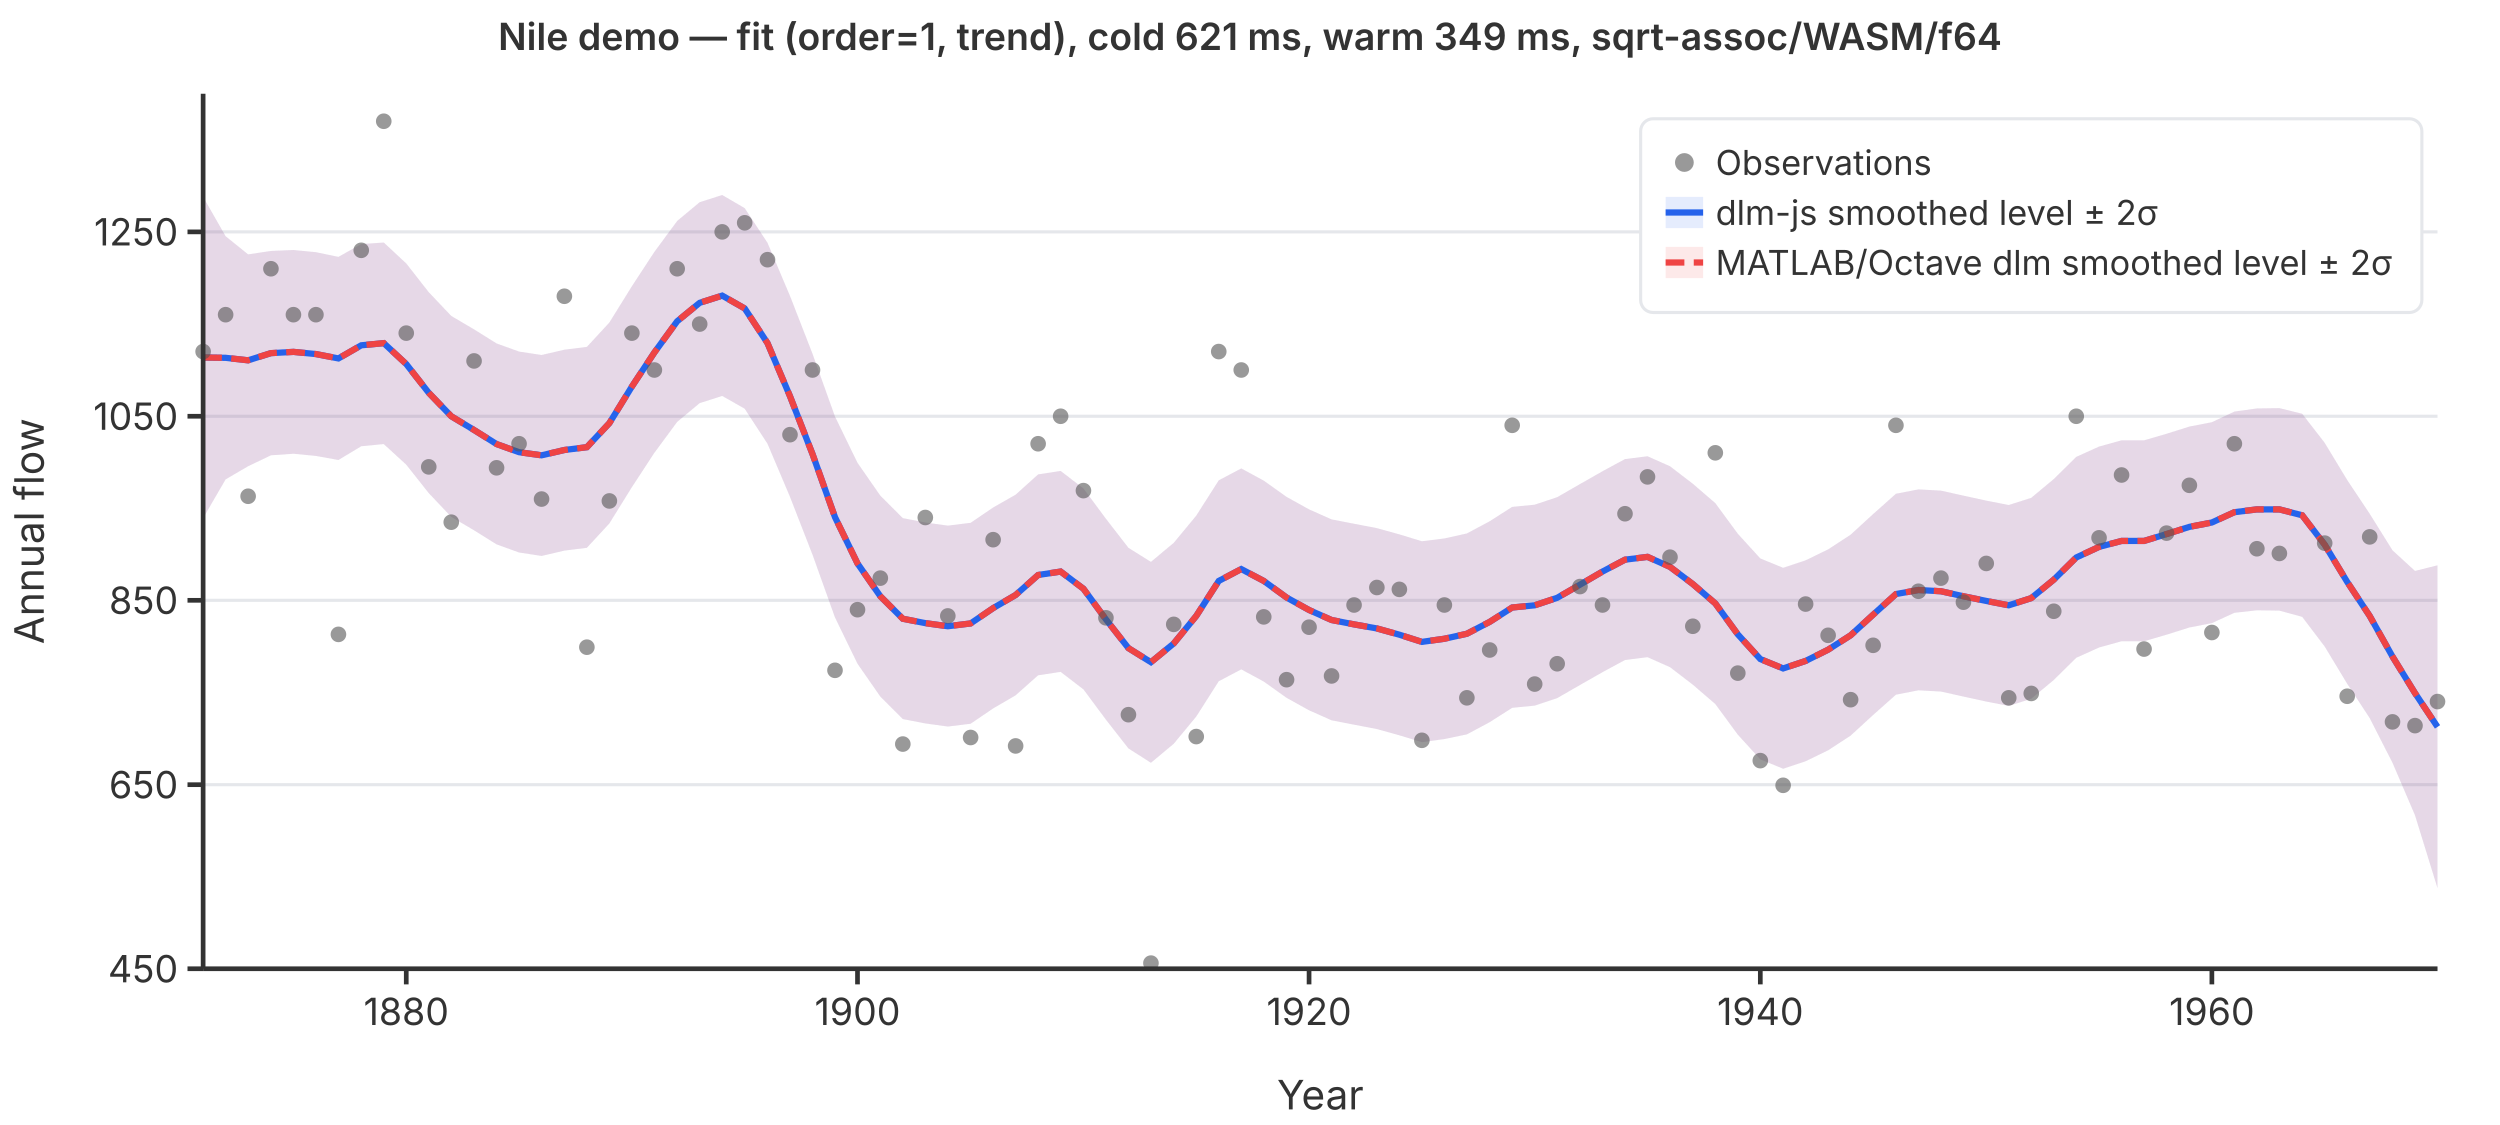
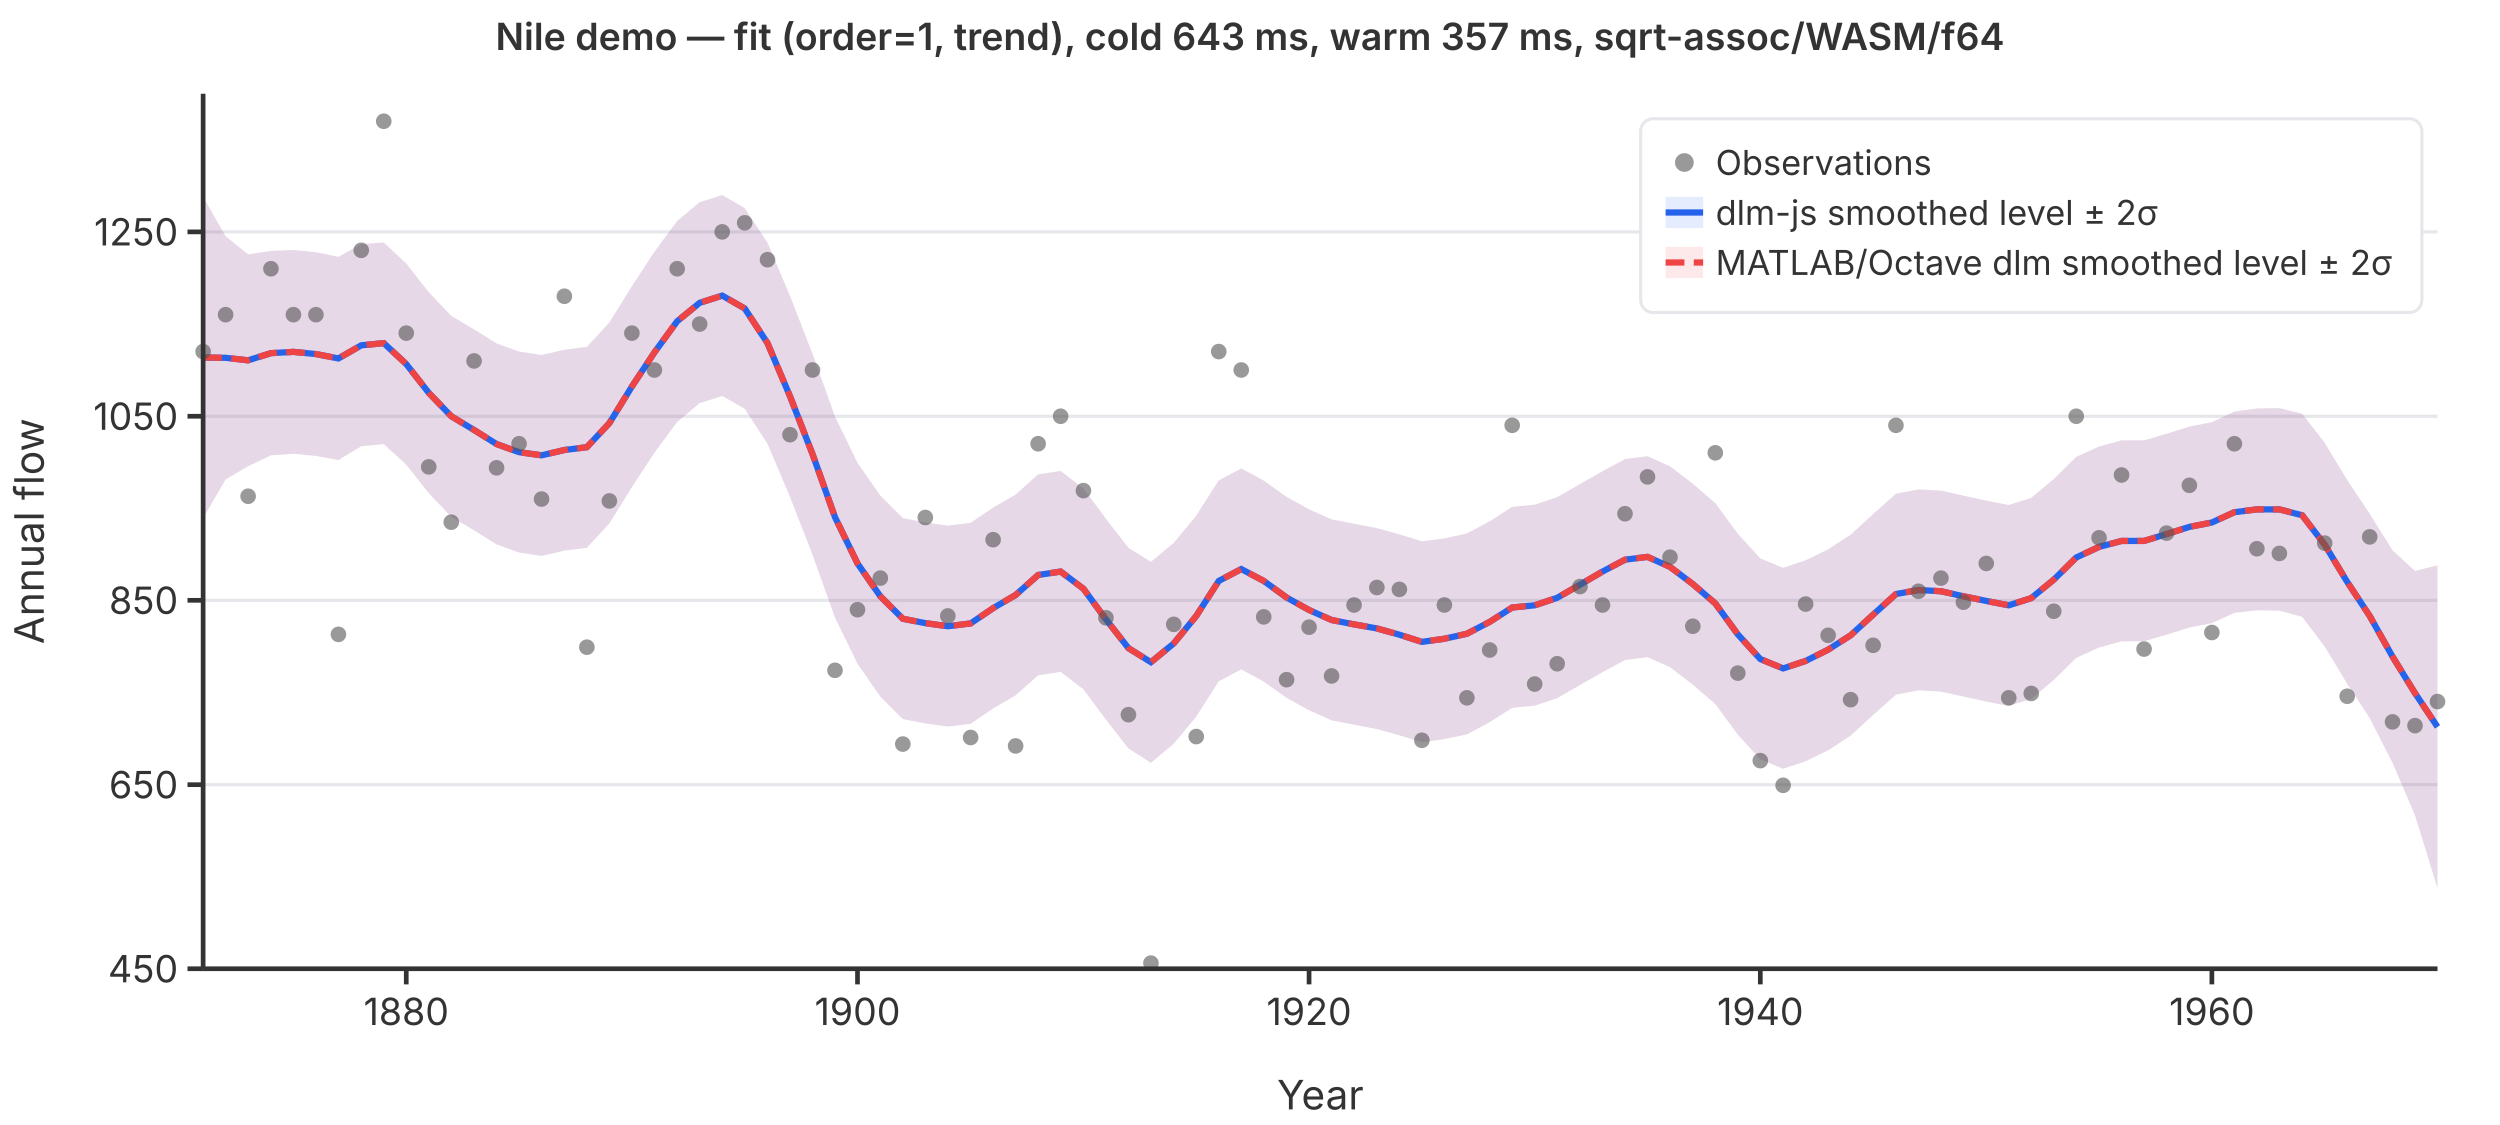
<svg xmlns="http://www.w3.org/2000/svg" viewBox="0 0 800 360" font-family="system-ui,-apple-system,sans-serif" font-size="12">
  <rect width="800" height="360" fill="white" />
  <line x1="65" y1="310.0" x2="780" y2="310.0" stroke="#e5e7eb" stroke-width="1" />
  <line x1="65" y1="251.1" x2="780" y2="251.1" stroke="#e5e7eb" stroke-width="1" />
  <line x1="65" y1="192.1" x2="780" y2="192.1" stroke="#e5e7eb" stroke-width="1" />
  <line x1="65" y1="133.2" x2="780" y2="133.2" stroke="#e5e7eb" stroke-width="1" />
  <line x1="65" y1="74.2" x2="780" y2="74.2" stroke="#e5e7eb" stroke-width="1" />
  <path d="M65.0,63.0L72.2,75.6L79.4,81.4L86.7,80.3L93.9,80.0L101.1,80.7L108.3,82.2L115.6,78.1L122.8,77.6L130.0,84.3L137.2,93.5L144.4,101.1L151.7,105.4L158.9,109.9L166.1,112.5L173.3,113.6L180.6,111.9L187.8,111.0L195.0,103.2L202.2,91.6L209.4,80.6L216.7,70.7L223.9,64.7L231.1,62.4L238.3,66.6L245.6,77.7L252.8,94.7L260.0,113.2L267.2,133.3L274.4,148.1L281.7,158.6L288.9,165.8L296.1,167.2L303.3,168.2L310.6,167.3L317.8,162.4L325.0,158.3L332.2,151.8L339.4,150.7L346.7,156.3L353.9,166.0L361.1,175.3L368.3,179.8L375.6,173.7L382.8,165.0L390.0,153.7L397.2,149.9L404.4,153.8L411.7,159.0L418.9,163.0L426.1,166.2L433.3,167.6L440.6,169.0L447.8,171.0L455.0,173.2L462.2,172.3L469.4,170.7L476.7,166.8L483.9,162.2L491.1,161.5L498.3,159.1L505.6,154.9L512.8,150.8L520.0,146.9L527.2,146.0L534.4,149.2L541.7,154.8L548.9,161.0L556.1,170.8L563.3,178.7L570.6,181.7L577.8,179.3L585.0,175.8L592.2,171.1L599.4,164.5L606.7,158.0L613.9,156.6L621.1,157.0L628.3,158.6L635.6,160.2L642.8,161.6L650.0,159.3L657.2,153.3L664.4,146.2L671.7,142.9L678.9,140.9L686.1,140.9L693.3,138.8L700.6,136.5L707.8,135.1L715.0,131.7L722.2,130.7L729.4,130.6L736.7,132.4L743.9,141.7L751.1,153.6L758.3,164.4L765.6,176.1L772.8,182.7L780.0,180.9L780.0,284.2L772.8,260.9L765.6,244.1L758.3,229.8L751.1,218.8L743.9,206.9L736.7,197.4L729.4,195.4L722.2,195.3L715.0,196.1L707.8,199.4L700.6,200.8L693.3,203.1L686.1,205.2L678.9,205.2L671.7,207.2L664.4,210.5L657.2,217.6L650.0,223.6L642.8,225.9L635.6,224.5L628.3,222.9L621.1,221.3L613.9,220.9L606.7,222.3L599.4,228.8L592.2,235.4L585.0,240.1L577.8,243.6L570.6,246.0L563.3,243.0L556.1,235.1L548.9,225.3L541.7,219.1L534.4,213.5L527.2,210.3L520.0,211.2L512.8,215.1L505.6,219.2L498.3,223.4L491.1,225.8L483.9,226.5L476.7,231.1L469.4,235.0L462.2,236.5L455.0,237.5L447.8,235.3L440.6,233.3L433.3,231.9L426.1,230.5L418.9,227.3L411.7,223.3L404.4,218.1L397.2,214.2L390.0,218.0L382.8,229.3L375.6,238.0L368.3,244.1L361.1,239.5L353.9,230.3L346.7,220.6L339.4,215.0L332.2,216.1L325.0,222.5L317.8,226.7L310.6,231.6L303.3,232.5L296.1,231.5L288.9,230.1L281.7,222.9L274.4,212.4L267.2,197.6L260.0,177.5L252.8,159.0L245.6,142.0L238.3,130.8L231.1,126.7L223.9,129.0L216.7,135.0L209.4,144.9L202.2,155.9L195.0,167.5L187.8,175.3L180.6,176.2L173.3,177.9L166.1,176.8L158.9,174.2L151.7,169.7L144.4,165.4L137.2,157.8L130.0,148.7L122.8,142.1L115.6,142.8L108.3,147.2L101.1,145.9L93.9,145.2L86.7,145.7L79.4,149.2L72.2,153.4L65.0,165.8Z" fill="rgba(37,99,235,0.12)" stroke="none" />
  <path d="M65.0,63.0L72.2,75.6L79.4,81.4L86.7,80.3L93.9,80.0L101.1,80.7L108.3,82.2L115.6,78.1L122.8,77.6L130.0,84.3L137.2,93.5L144.4,101.1L151.7,105.4L158.9,109.9L166.1,112.5L173.3,113.6L180.6,111.9L187.8,111.0L195.0,103.2L202.2,91.6L209.4,80.6L216.7,70.7L223.9,64.7L231.1,62.4L238.3,66.6L245.6,77.7L252.8,94.7L260.0,113.2L267.2,133.3L274.4,148.1L281.7,158.6L288.9,165.8L296.1,167.2L303.3,168.2L310.6,167.3L317.8,162.4L325.0,158.3L332.2,151.8L339.4,150.7L346.7,156.3L353.9,166.0L361.1,175.3L368.3,179.8L375.6,173.7L382.8,165.0L390.0,153.7L397.2,149.9L404.4,153.8L411.7,159.0L418.9,163.0L426.1,166.2L433.3,167.6L440.6,169.0L447.8,171.0L455.0,173.2L462.2,172.3L469.4,170.7L476.7,166.8L483.9,162.2L491.1,161.5L498.3,159.1L505.6,154.9L512.8,150.8L520.0,146.9L527.2,146.0L534.4,149.2L541.7,154.8L548.9,161.0L556.1,170.8L563.3,178.7L570.6,181.7L577.8,179.3L585.0,175.8L592.2,171.1L599.4,164.5L606.7,158.0L613.9,156.6L621.1,157.0L628.3,158.6L635.6,160.2L642.8,161.6L650.0,159.3L657.2,153.3L664.4,146.2L671.7,142.9L678.9,140.9L686.1,140.9L693.3,138.8L700.6,136.5L707.8,135.1L715.0,131.7L722.2,130.7L729.4,130.6L736.7,132.4L743.9,141.7L751.1,153.6L758.3,164.4L765.6,176.1L772.8,182.7L780.0,180.9L780.0,284.2L772.8,260.9L765.6,244.1L758.3,229.8L751.1,218.8L743.9,206.9L736.7,197.4L729.4,195.4L722.2,195.3L715.0,196.1L707.8,199.4L700.6,200.8L693.3,203.1L686.1,205.2L678.9,205.2L671.7,207.2L664.4,210.5L657.2,217.6L650.0,223.6L642.8,225.9L635.6,224.5L628.3,222.9L621.1,221.3L613.9,220.9L606.7,222.3L599.4,228.8L592.2,235.4L585.0,240.1L577.8,243.6L570.6,246.0L563.3,243.0L556.1,235.1L548.9,225.3L541.7,219.1L534.4,213.5L527.2,210.3L520.0,211.2L512.8,215.1L505.6,219.2L498.3,223.4L491.1,225.8L483.9,226.5L476.7,231.1L469.4,235.0L462.2,236.5L455.0,237.5L447.8,235.3L440.6,233.3L433.3,231.9L426.1,230.5L418.9,227.3L411.7,223.3L404.4,218.1L397.2,214.2L390.0,218.0L382.8,229.3L375.6,238.0L368.3,244.1L361.1,239.5L353.9,230.3L346.7,220.6L339.4,215.0L332.2,216.1L325.0,222.5L317.8,226.7L310.6,231.6L303.3,232.5L296.1,231.5L288.9,230.1L281.7,222.9L274.4,212.4L267.2,197.6L260.0,177.5L252.8,159.0L245.6,142.0L238.3,130.8L231.1,126.7L223.9,129.0L216.7,135.0L209.4,144.9L202.2,155.9L195.0,167.5L187.8,175.3L180.6,176.2L173.3,177.9L166.1,176.8L158.9,174.2L151.7,169.7L144.4,165.4L137.2,157.8L130.0,148.7L122.8,142.1L115.6,142.8L108.3,147.2L101.1,145.9L93.9,145.2L86.7,145.7L79.4,149.2L72.2,153.4L65.0,165.8Z" fill="rgba(239,68,68,0.12)" stroke="none" />
  <polyline points="65.0,114.4 72.2,114.5 79.4,115.3 86.7,113.0 93.9,112.6 101.1,113.3 108.3,114.7 115.6,110.5 122.8,109.8 130.0,116.5 137.2,125.7 144.4,133.2 151.7,137.6 158.9,142.1 166.1,144.7 173.3,145.7 180.6,144.0 187.8,143.1 195.0,135.4 202.2,123.7 209.4,112.8 216.7,102.8 223.9,96.9 231.1,94.6 238.3,98.7 245.6,109.8 252.8,126.8 260.0,145.3 267.2,165.5 274.4,180.3 281.7,190.8 288.9,198.0 296.1,199.4 303.3,200.4 310.6,199.5 317.8,194.6 325.0,190.4 332.2,184.0 339.4,182.9 346.7,188.4 353.9,198.2 361.1,207.4 368.3,211.9 375.6,205.9 382.8,197.1 390.0,185.9 397.2,182.1 404.4,185.9 411.7,191.2 418.9,195.2 426.1,198.4 433.3,199.8 440.6,201.1 447.8,203.1 455.0,205.4 462.2,204.4 469.4,202.8 476.7,199.0 483.9,194.4 491.1,193.7 498.3,191.3 505.6,187.1 512.8,182.9 520.0,179.1 527.2,178.2 534.4,181.4 541.7,186.9 548.9,193.1 556.1,203.0 563.3,210.9 570.6,213.9 577.8,211.5 585.0,207.9 592.2,203.3 599.4,196.7 606.7,190.1 613.9,188.8 621.1,189.2 628.3,190.8 635.6,192.3 642.8,193.7 650.0,191.4 657.2,185.5 664.4,178.4 671.7,175.0 678.9,173.1 686.1,173.1 693.3,170.9 700.6,168.6 707.8,167.2 715.0,163.9 722.2,163.0 729.4,163.0 736.7,164.9 743.9,174.3 751.1,186.2 758.3,197.1 765.6,210.1 772.8,221.8 780.0,232.6" fill="none" stroke="#2563eb" stroke-width="2" />
  <polyline points="65.0,114.4 72.2,114.5 79.4,115.3 86.7,113.0 93.9,112.6 101.1,113.3 108.3,114.7 115.6,110.5 122.8,109.8 130.0,116.5 137.2,125.7 144.4,133.2 151.7,137.6 158.9,142.1 166.1,144.7 173.3,145.7 180.6,144.0 187.8,143.1 195.0,135.4 202.2,123.7 209.4,112.8 216.7,102.8 223.9,96.9 231.1,94.6 238.3,98.7 245.6,109.8 252.8,126.8 260.0,145.3 267.2,165.5 274.4,180.3 281.7,190.8 288.9,198.0 296.1,199.4 303.3,200.4 310.6,199.5 317.8,194.6 325.0,190.4 332.2,184.0 339.4,182.9 346.7,188.4 353.9,198.2 361.1,207.4 368.3,211.9 375.6,205.9 382.8,197.1 390.0,185.9 397.2,182.1 404.4,185.9 411.7,191.2 418.9,195.2 426.1,198.4 433.3,199.8 440.6,201.1 447.8,203.1 455.0,205.4 462.2,204.4 469.4,202.8 476.7,199.0 483.9,194.4 491.1,193.7 498.3,191.3 505.6,187.1 512.8,182.9 520.0,179.1 527.2,178.2 534.4,181.4 541.7,186.9 548.9,193.1 556.1,203.0 563.3,210.9 570.6,213.9 577.8,211.5 585.0,207.9 592.2,203.3 599.4,196.7 606.7,190.1 613.9,188.8 621.1,189.2 628.3,190.8 635.6,192.3 642.8,193.7 650.0,191.4 657.2,185.5 664.4,178.4 671.7,175.0 678.9,173.1 686.1,173.1 693.3,170.9 700.6,168.6 707.8,167.2 715.0,163.9 722.2,163.0 729.4,163.0 736.7,164.9 743.9,174.3 751.1,186.2 758.3,197.1 765.6,210.1 772.8,221.8 780.0,232.6" fill="none" stroke="#ef4444" stroke-width="2" stroke-dasharray="6,3" />
  <circle cx="65.0" cy="112.5" r="2.5" fill="#555" opacity="0.6" />
  <circle cx="72.2" cy="100.7" r="2.5" fill="#555" opacity="0.6" />
  <circle cx="79.4" cy="158.8" r="2.5" fill="#555" opacity="0.6" />
  <circle cx="86.7" cy="86.0" r="2.5" fill="#555" opacity="0.6" />
  <circle cx="93.9" cy="100.7" r="2.5" fill="#555" opacity="0.6" />
  <circle cx="101.1" cy="100.7" r="2.5" fill="#555" opacity="0.6" />
  <circle cx="108.3" cy="203.0" r="2.5" fill="#555" opacity="0.6" />
  <circle cx="115.6" cy="80.1" r="2.5" fill="#555" opacity="0.6" />
  <circle cx="122.8" cy="38.8" r="2.5" fill="#555" opacity="0.6" />
  <circle cx="130.0" cy="106.6" r="2.5" fill="#555" opacity="0.6" />
  <circle cx="137.2" cy="149.4" r="2.5" fill="#555" opacity="0.6" />
  <circle cx="144.4" cy="167.1" r="2.5" fill="#555" opacity="0.6" />
  <circle cx="151.7" cy="115.5" r="2.5" fill="#555" opacity="0.6" />
  <circle cx="158.9" cy="149.7" r="2.5" fill="#555" opacity="0.6" />
  <circle cx="166.1" cy="142.0" r="2.5" fill="#555" opacity="0.6" />
  <circle cx="173.3" cy="159.7" r="2.5" fill="#555" opacity="0.6" />
  <circle cx="180.6" cy="94.8" r="2.5" fill="#555" opacity="0.6" />
  <circle cx="187.8" cy="207.1" r="2.5" fill="#555" opacity="0.6" />
  <circle cx="195.0" cy="160.3" r="2.5" fill="#555" opacity="0.6" />
  <circle cx="202.2" cy="106.6" r="2.5" fill="#555" opacity="0.6" />
  <circle cx="209.4" cy="118.4" r="2.5" fill="#555" opacity="0.6" />
  <circle cx="216.7" cy="86.0" r="2.5" fill="#555" opacity="0.6" />
  <circle cx="223.9" cy="103.7" r="2.5" fill="#555" opacity="0.6" />
  <circle cx="231.1" cy="74.2" r="2.5" fill="#555" opacity="0.6" />
  <circle cx="238.3" cy="71.3" r="2.5" fill="#555" opacity="0.6" />
  <circle cx="245.6" cy="83.1" r="2.5" fill="#555" opacity="0.6" />
  <circle cx="252.8" cy="139.1" r="2.5" fill="#555" opacity="0.6" />
  <circle cx="260.0" cy="118.4" r="2.5" fill="#555" opacity="0.6" />
  <circle cx="267.2" cy="214.5" r="2.5" fill="#555" opacity="0.6" />
  <circle cx="274.4" cy="195.1" r="2.5" fill="#555" opacity="0.6" />
  <circle cx="281.7" cy="185.0" r="2.5" fill="#555" opacity="0.6" />
  <circle cx="288.9" cy="238.1" r="2.5" fill="#555" opacity="0.6" />
  <circle cx="296.1" cy="165.6" r="2.5" fill="#555" opacity="0.6" />
  <circle cx="303.3" cy="197.1" r="2.5" fill="#555" opacity="0.6" />
  <circle cx="310.6" cy="236.0" r="2.5" fill="#555" opacity="0.6" />
  <circle cx="317.8" cy="172.7" r="2.5" fill="#555" opacity="0.6" />
  <circle cx="325.0" cy="238.7" r="2.5" fill="#555" opacity="0.6" />
  <circle cx="332.2" cy="142.0" r="2.5" fill="#555" opacity="0.6" />
  <circle cx="339.4" cy="133.2" r="2.5" fill="#555" opacity="0.6" />
  <circle cx="346.7" cy="157.0" r="2.5" fill="#555" opacity="0.6" />
  <circle cx="353.9" cy="197.7" r="2.5" fill="#555" opacity="0.6" />
  <circle cx="361.1" cy="228.7" r="2.5" fill="#555" opacity="0.6" />
  <circle cx="368.3" cy="308.2" r="2.5" fill="#555" opacity="0.6" />
  <circle cx="375.6" cy="199.8" r="2.5" fill="#555" opacity="0.6" />
  <circle cx="382.8" cy="235.7" r="2.5" fill="#555" opacity="0.6" />
  <circle cx="390.0" cy="112.5" r="2.5" fill="#555" opacity="0.6" />
  <circle cx="397.2" cy="118.4" r="2.5" fill="#555" opacity="0.6" />
  <circle cx="404.4" cy="197.4" r="2.5" fill="#555" opacity="0.6" />
  <circle cx="411.7" cy="217.5" r="2.5" fill="#555" opacity="0.6" />
  <circle cx="418.9" cy="200.7" r="2.5" fill="#555" opacity="0.6" />
  <circle cx="426.1" cy="216.3" r="2.5" fill="#555" opacity="0.6" />
  <circle cx="433.3" cy="193.6" r="2.5" fill="#555" opacity="0.6" />
  <circle cx="440.6" cy="188.0" r="2.5" fill="#555" opacity="0.6" />
  <circle cx="447.8" cy="188.6" r="2.5" fill="#555" opacity="0.6" />
  <circle cx="455.0" cy="236.9" r="2.5" fill="#555" opacity="0.6" />
  <circle cx="462.2" cy="193.6" r="2.5" fill="#555" opacity="0.6" />
  <circle cx="469.4" cy="223.3" r="2.5" fill="#555" opacity="0.6" />
  <circle cx="476.7" cy="208.0" r="2.5" fill="#555" opacity="0.6" />
  <circle cx="483.9" cy="136.1" r="2.5" fill="#555" opacity="0.6" />
  <circle cx="491.1" cy="218.9" r="2.5" fill="#555" opacity="0.6" />
  <circle cx="498.3" cy="212.4" r="2.5" fill="#555" opacity="0.6" />
  <circle cx="505.6" cy="187.7" r="2.5" fill="#555" opacity="0.6" />
  <circle cx="512.8" cy="193.6" r="2.5" fill="#555" opacity="0.6" />
  <circle cx="520.0" cy="164.4" r="2.5" fill="#555" opacity="0.6" />
  <circle cx="527.2" cy="152.6" r="2.5" fill="#555" opacity="0.6" />
  <circle cx="534.4" cy="178.3" r="2.5" fill="#555" opacity="0.6" />
  <circle cx="541.7" cy="200.4" r="2.5" fill="#555" opacity="0.6" />
  <circle cx="548.9" cy="144.9" r="2.5" fill="#555" opacity="0.6" />
  <circle cx="556.1" cy="215.4" r="2.5" fill="#555" opacity="0.6" />
  <circle cx="563.3" cy="243.4" r="2.5" fill="#555" opacity="0.6" />
  <circle cx="570.6" cy="251.3" r="2.5" fill="#555" opacity="0.6" />
  <circle cx="577.8" cy="193.3" r="2.5" fill="#555" opacity="0.6" />
  <circle cx="585.0" cy="203.3" r="2.5" fill="#555" opacity="0.6" />
  <circle cx="592.2" cy="223.9" r="2.5" fill="#555" opacity="0.6" />
  <circle cx="599.4" cy="206.5" r="2.5" fill="#555" opacity="0.6" />
  <circle cx="606.7" cy="136.1" r="2.5" fill="#555" opacity="0.6" />
  <circle cx="613.9" cy="189.2" r="2.5" fill="#555" opacity="0.6" />
  <circle cx="621.1" cy="185.0" r="2.5" fill="#555" opacity="0.6" />
  <circle cx="628.3" cy="192.7" r="2.5" fill="#555" opacity="0.6" />
  <circle cx="635.6" cy="180.3" r="2.5" fill="#555" opacity="0.6" />
  <circle cx="642.8" cy="223.3" r="2.5" fill="#555" opacity="0.6" />
  <circle cx="650.0" cy="221.9" r="2.5" fill="#555" opacity="0.6" />
  <circle cx="657.2" cy="195.6" r="2.5" fill="#555" opacity="0.6" />
  <circle cx="664.4" cy="133.2" r="2.5" fill="#555" opacity="0.6" />
  <circle cx="671.7" cy="172.1" r="2.5" fill="#555" opacity="0.6" />
  <circle cx="678.9" cy="152.0" r="2.5" fill="#555" opacity="0.6" />
  <circle cx="686.1" cy="207.7" r="2.5" fill="#555" opacity="0.6" />
  <circle cx="693.3" cy="170.6" r="2.5" fill="#555" opacity="0.6" />
  <circle cx="700.6" cy="155.3" r="2.5" fill="#555" opacity="0.6" />
  <circle cx="707.8" cy="202.4" r="2.5" fill="#555" opacity="0.6" />
  <circle cx="715.0" cy="142.0" r="2.5" fill="#555" opacity="0.6" />
  <circle cx="722.2" cy="175.6" r="2.5" fill="#555" opacity="0.6" />
  <circle cx="729.4" cy="177.1" r="2.5" fill="#555" opacity="0.6" />
  <circle cx="736.7" cy="97.8" r="2.5" fill="#555" opacity="0.6" />
  <circle cx="743.9" cy="173.8" r="2.5" fill="#555" opacity="0.6" />
  <circle cx="751.1" cy="222.8" r="2.5" fill="#555" opacity="0.6" />
  <circle cx="758.3" cy="171.8" r="2.5" fill="#555" opacity="0.6" />
  <circle cx="765.6" cy="231.0" r="2.5" fill="#555" opacity="0.6" />
  <circle cx="772.8" cy="232.2" r="2.5" fill="#555" opacity="0.6" />
  <circle cx="780.0" cy="224.5" r="2.5" fill="#555" opacity="0.6" />
  <line x1="65" y1="30" x2="65" y2="310" stroke="#333" stroke-width="1.5" />
  <line x1="65" y1="310" x2="780" y2="310" stroke="#333" stroke-width="1.5" />
  <line x1="60" y1="310.0" x2="65" y2="310.0" stroke="#333" stroke-width="1.5" />
  <text x="57" y="310.0" text-anchor="end" dominant-baseline="middle" fill="#333">450</text>
  <line x1="60" y1="251.1" x2="65" y2="251.1" stroke="#333" stroke-width="1.5" />
  <text x="57" y="251.1" text-anchor="end" dominant-baseline="middle" fill="#333">650</text>
  <line x1="60" y1="192.1" x2="65" y2="192.1" stroke="#333" stroke-width="1.5" />
  <text x="57" y="192.1" text-anchor="end" dominant-baseline="middle" fill="#333">850</text>
  <line x1="60" y1="133.2" x2="65" y2="133.2" stroke="#333" stroke-width="1.5" />
  <text x="57" y="133.2" text-anchor="end" dominant-baseline="middle" fill="#333">1050</text>
  <line x1="60" y1="74.2" x2="65" y2="74.2" stroke="#333" stroke-width="1.5" />
  <text x="57" y="74.2" text-anchor="end" dominant-baseline="middle" fill="#333">1250</text>
  <line x1="130.0" y1="310" x2="130.0" y2="315" stroke="#333" stroke-width="1.5" />
  <text x="130.0" y="328" text-anchor="middle" fill="#333">1880</text>
  <line x1="274.4" y1="310" x2="274.4" y2="315" stroke="#333" stroke-width="1.5" />
  <text x="274.4" y="328" text-anchor="middle" fill="#333">1900</text>
  <line x1="418.9" y1="310" x2="418.9" y2="315" stroke="#333" stroke-width="1.5" />
  <text x="418.9" y="328" text-anchor="middle" fill="#333">1920</text>
  <line x1="563.3" y1="310" x2="563.3" y2="315" stroke="#333" stroke-width="1.5" />
  <text x="563.3" y="328" text-anchor="middle" fill="#333">1940</text>
  <line x1="707.8" y1="310" x2="707.8" y2="315" stroke="#333" stroke-width="1.5" />
  <text x="707.8" y="328" text-anchor="middle" fill="#333">1960</text>
  <text x="422.5" y="355" text-anchor="middle" fill="#333" font-size="13">Year</text>
  <text x="14" y="170" text-anchor="middle" fill="#333" font-size="13" transform="rotate(-90,14,170)">Annual flow</text>
-   <text x="400" y="16" text-anchor="middle" fill="#333" font-size="12" font-weight="600">Nile demo — fit (order=1, trend), cold 621 ms, warm 349 ms, sqrt-assoc/WASM/f64</text>
+   <text x="400" y="16" text-anchor="middle" fill="#333" font-size="12" font-weight="600">Nile demo — fit (order=1, trend), cold 643 ms, warm 357 ms, sqrt-assoc/WASM/f64</text>
  <rect x="525" y="38" width="250" height="62" rx="4" fill="white" stroke="#e5e7eb" stroke-width="1" />
  <circle cx="539" cy="52" r="3" fill="#555" opacity="0.6" />
  <text x="549" y="52" dominant-baseline="middle" fill="#333" font-size="11">Observations</text>
  <line x1="533" y1="68" x2="545" y2="68" stroke="#2563eb" stroke-width="2" />
  <rect x="533" y="63" width="12" height="10" fill="rgba(37,99,235,0.12)" stroke="none" />
  <text x="549" y="68" dominant-baseline="middle" fill="#333" font-size="11">dlm-js smoothed level ± 2σ</text>
  <line x1="533" y1="84" x2="545" y2="84" stroke="#ef4444" stroke-width="2" stroke-dasharray="6,3" />
  <rect x="533" y="79" width="12" height="10" fill="rgba(239,68,68,0.12)" stroke="none" />
  <text x="549" y="84" dominant-baseline="middle" fill="#333" font-size="11">MATLAB/Octave dlm smoothed level ± 2σ</text>
</svg>
